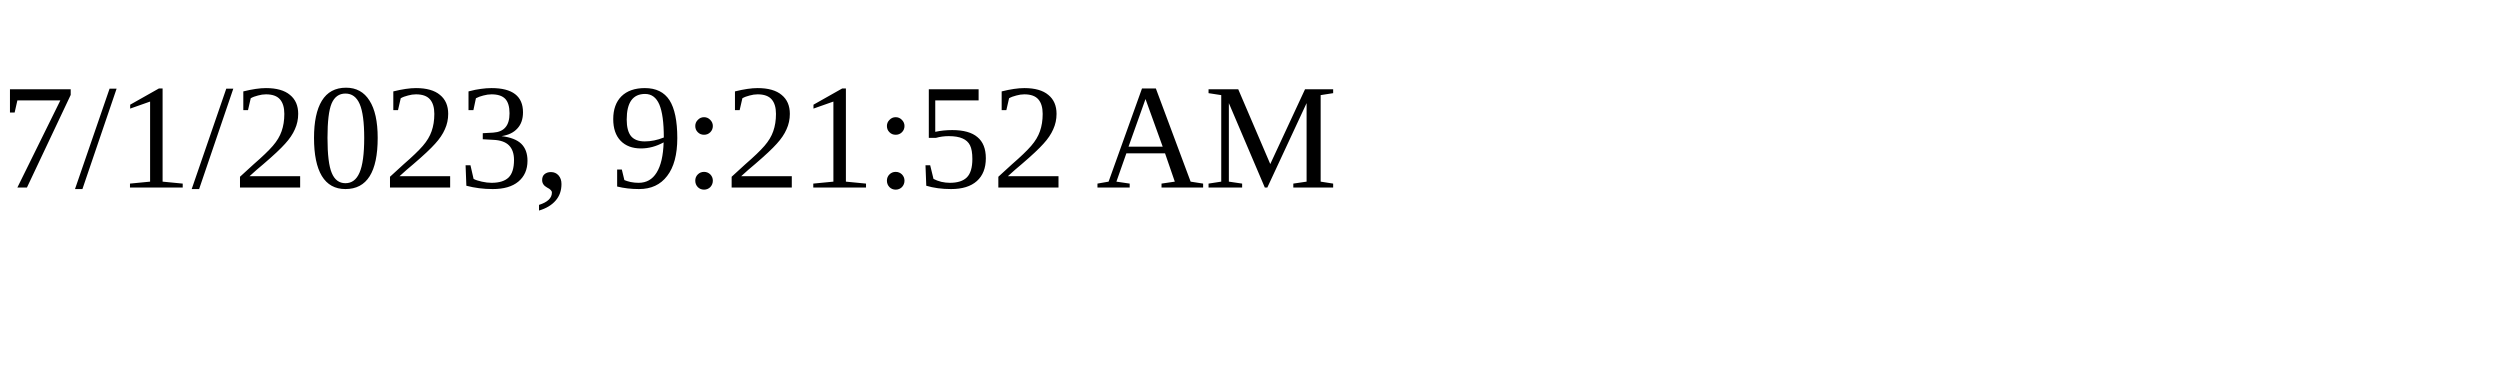
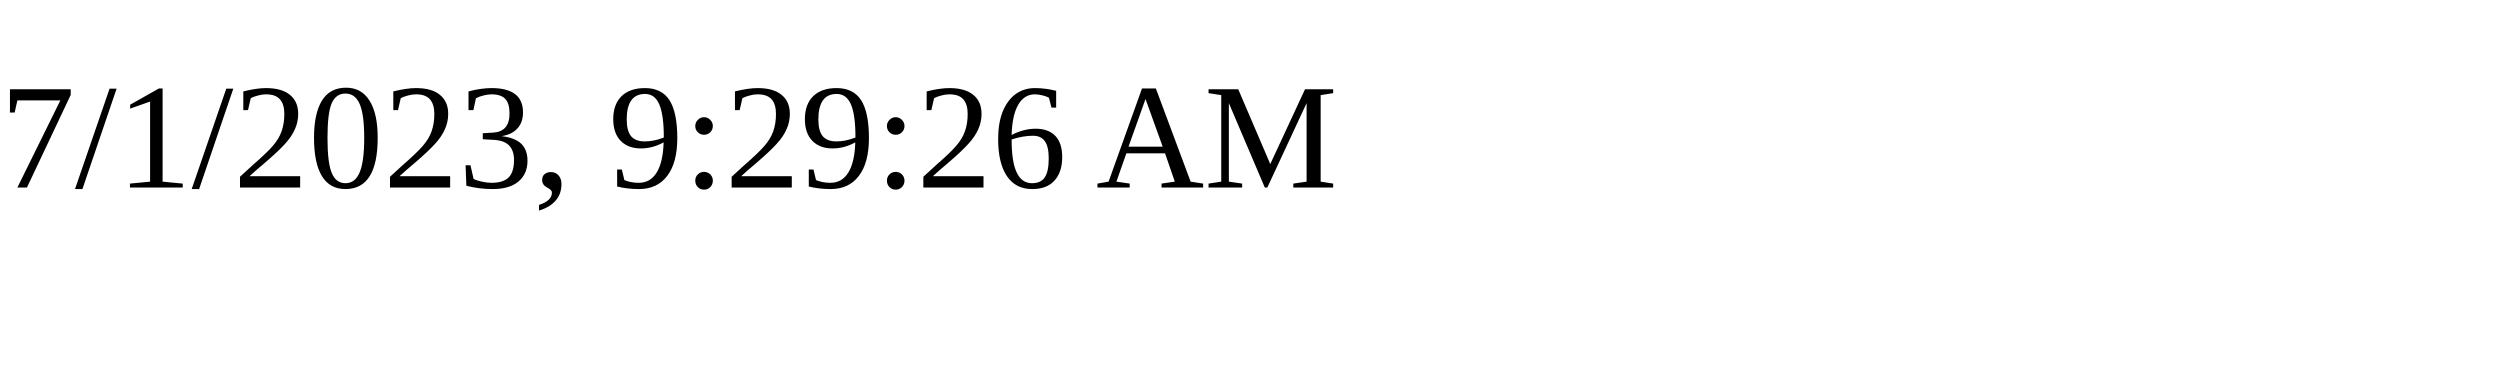
<svg xmlns="http://www.w3.org/2000/svg" height="30" width="200">
-   <text x="0" y="15">7/1/2023, 9:21:52 AM</text>
+   <text x="0" y="15">7/1/2023, 9:29:26 AM</text>
</svg>
